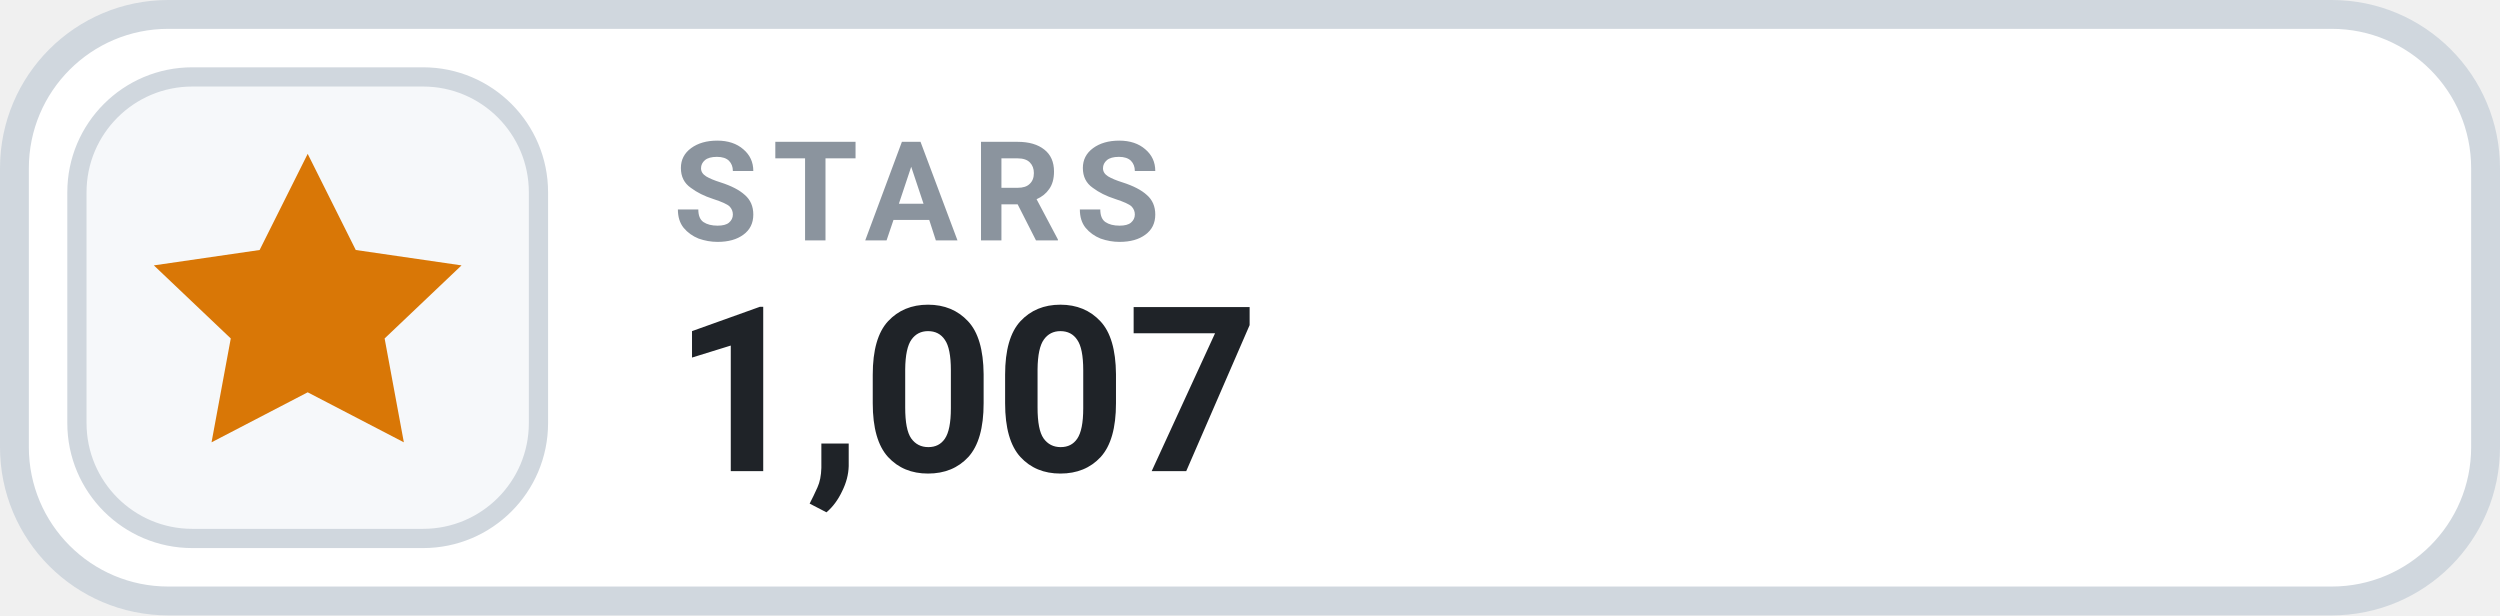
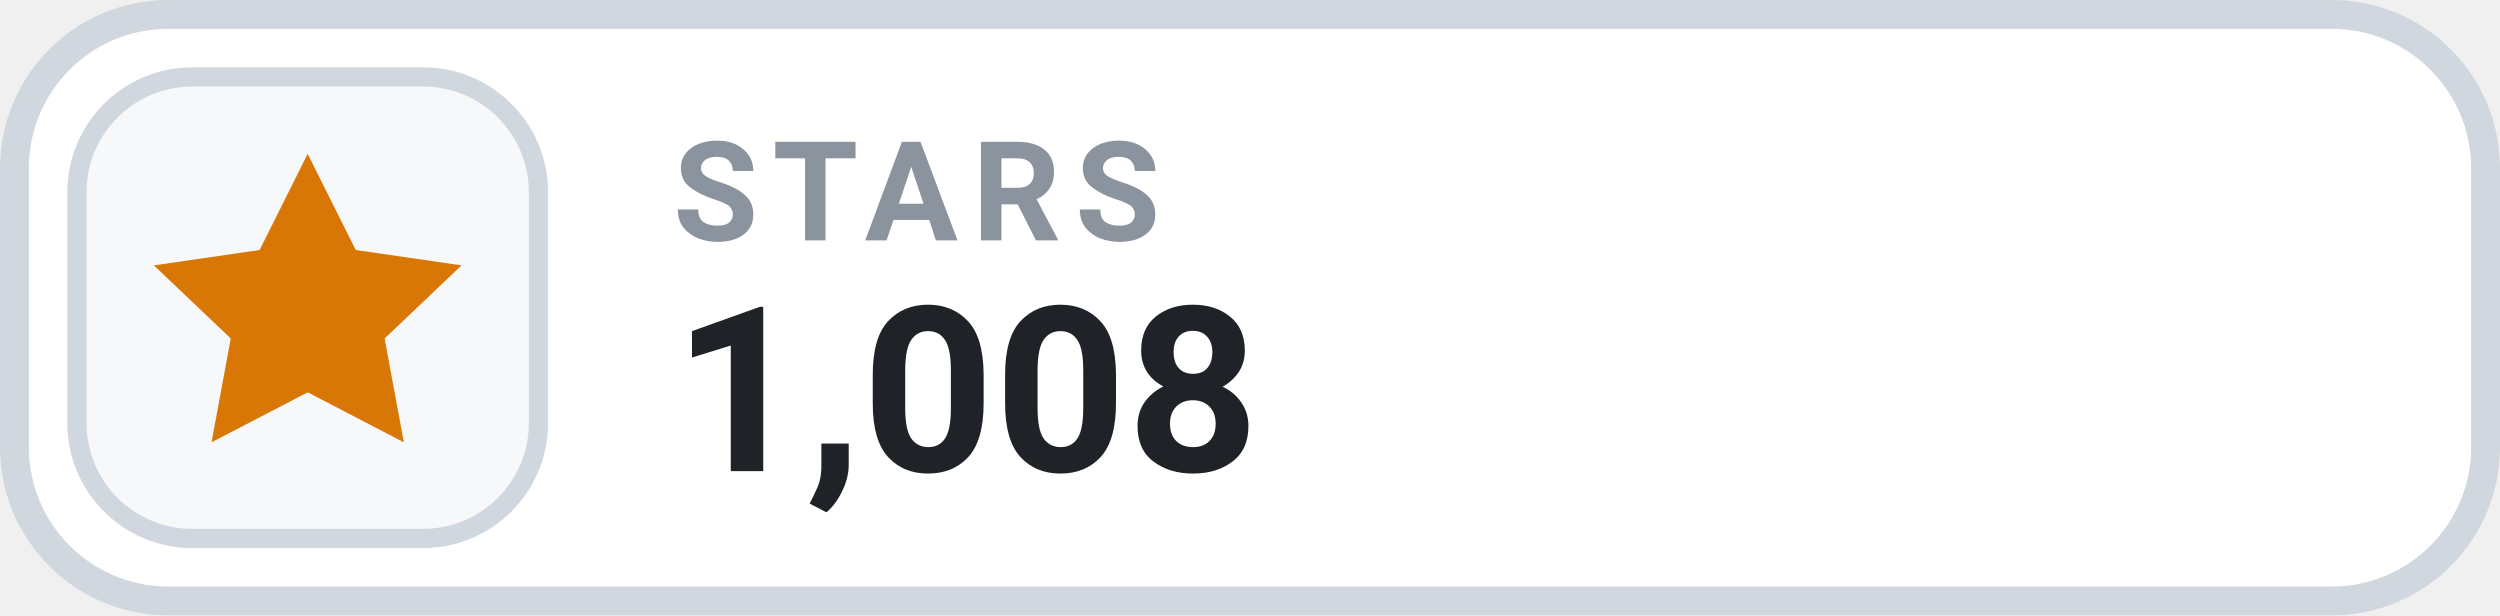
- <svg xmlns="http://www.w3.org/2000/svg" width="130" height="32" viewBox="0 0 130 32" role="img" aria-label="STARS 1,007">
+ <svg xmlns="http://www.w3.org/2000/svg" width="130" height="32" viewBox="0 0 130 32" role="img" aria-label="STARS 1,008">
  <rect x=".75" y=".75" width="128.5" height="30.5" rx="8" fill="#FFFFFF" stroke="#D0D7DE" stroke-width="1.5" />
  <rect x="4" y="4" width="24" height="24" rx="6" fill="#F6F8FA" stroke="#D0D7DE" stroke-width="1" />
  <g transform="translate(16 16)" style="color:#D97706;">
    <path d="M0 -8 l2.5 5 5.5 .8 -4 3.8 1 5.4 -5 -2.6 -5 2.6 1 -5.4 -4 -3.8 5.5 -.8 Z" fill="currentColor" />
  </g>
  <text x="35" y="12.5" fill="#8B949E" font-family="-apple-system,BlinkMacSystemFont,'Segoe UI',Roboto,Helvetica,Arial,sans-serif" font-size="7.2" font-weight="700" letter-spacing=".75">STARS</text>
-   <text x="35" y="24.5" fill="#1F2328" font-family="-apple-system,BlinkMacSystemFont,'Segoe UI',Roboto,Helvetica,Arial,sans-serif" font-size="12" font-weight="700">1,007</text>
+   <text x="35" y="24.5" fill="#1F2328" font-family="-apple-system,BlinkMacSystemFont,'Segoe UI',Roboto,Helvetica,Arial,sans-serif" font-size="12" font-weight="700">1,008</text>
</svg>
